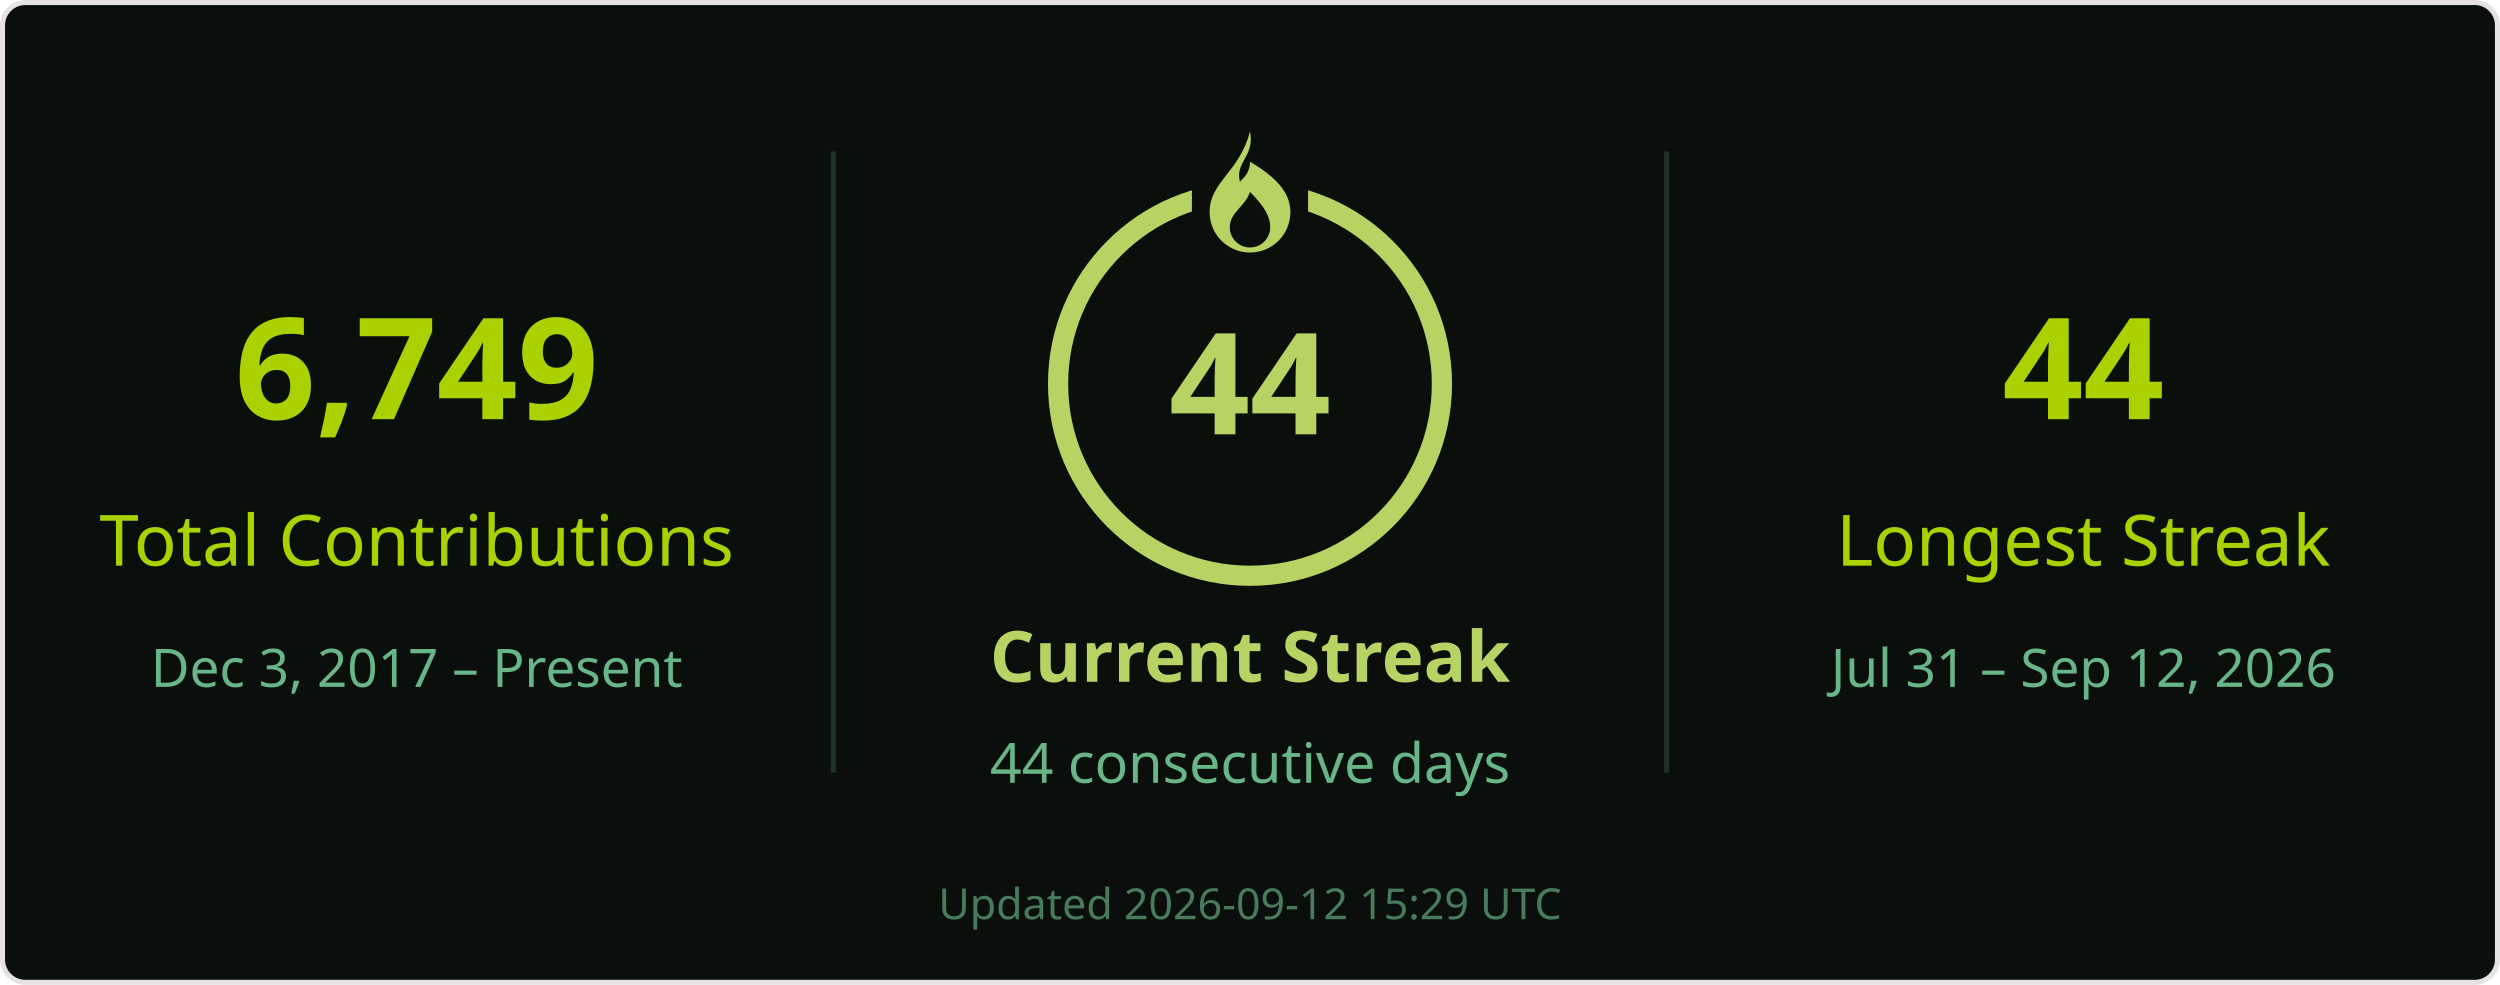
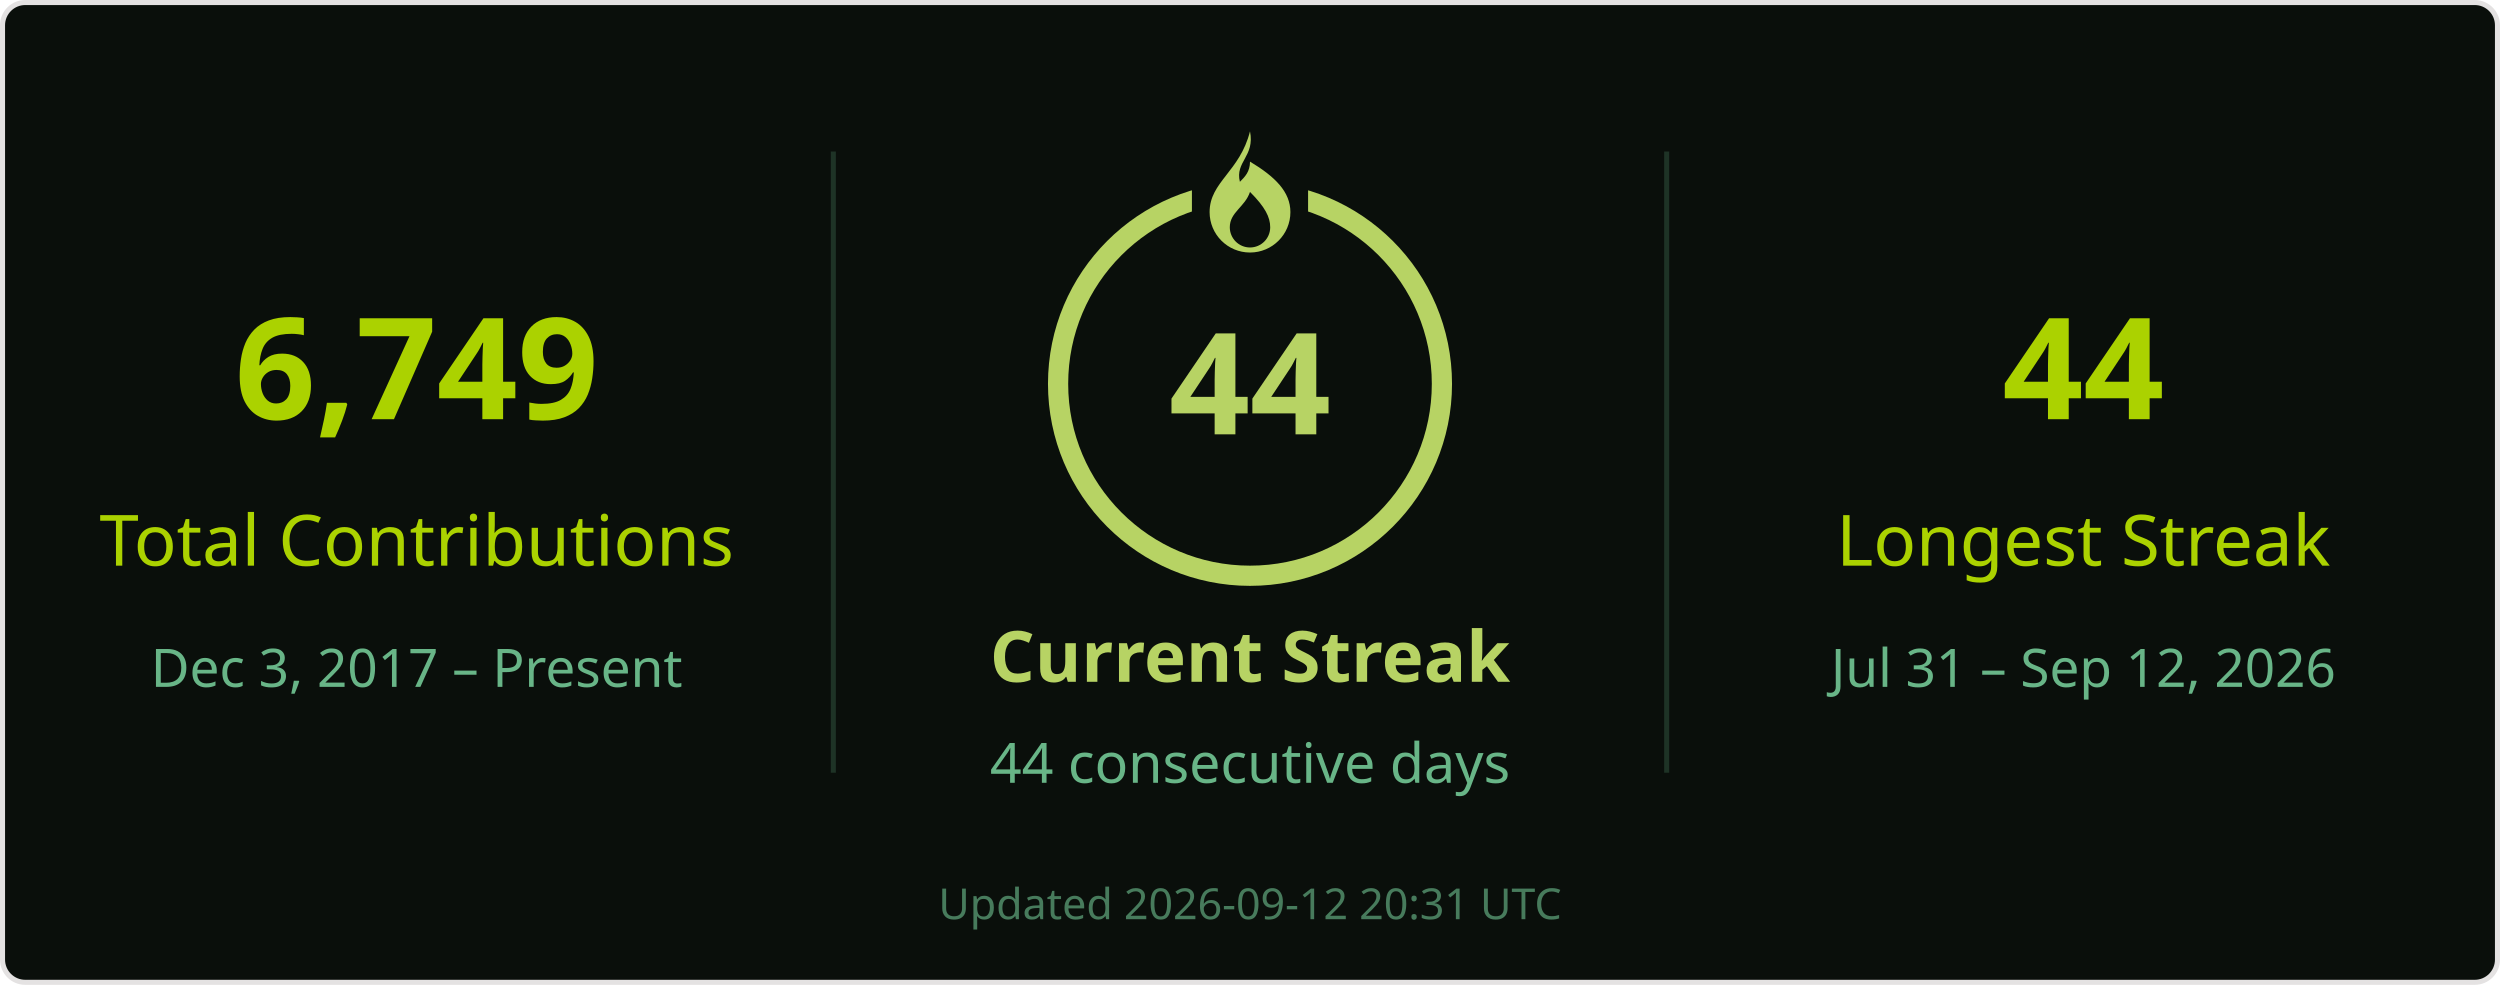
<svg xmlns="http://www.w3.org/2000/svg" width="495" height="195" viewBox="0 0 495 195" role="img" aria-labelledby="title desc">
  <rect x=".5" y=".5" width="494" height="194" rx="4.5" fill="#0a0f0b" stroke="#e4e2e2" />
  <g font-family="Segoe UI, Ubuntu, Helvetica Neue, sans-serif">
    <path d="M165 30v123M330 30v123" stroke="#68b587" stroke-opacity=".22" />
    <text x="82.5" y="83" font-size="28" fill="#abd200" text-anchor="middle" font-weight="700">6,749</text>
    <text x="82.5" y="112" font-size="14" fill="#abd200" text-anchor="middle">Total Contributions</text>
    <text x="82.5" y="136" font-size="10.5" fill="#68b587" text-anchor="middle">Dec 3, 2017 – Present</text>
    <circle cx="247.5" cy="76" r="38" stroke="#b7d364" stroke-width="4" fill="none" />
    <rect x="236" y="26" width="23" height="21" fill="#0a0f0b" />
    <g transform="translate(239.5 26)" fill="#b7d364">
      <path d="M8 0c1 5-3 6-2 10 1-1 2-2 2-4 5 3 8 6 8 10a8 8 0 0 1-16 0C0 10 6 8 8 0Zm0 12c-1 3-4 4-4 7a4 4 0 0 0 8 0c0-2-1-4-4-7Z" />
    </g>
    <text x="247.5" y="86" font-size="28" fill="#b7d364" text-anchor="middle" font-weight="700">44</text>
    <text x="247.5" y="135" font-size="14" fill="#b7d364" text-anchor="middle" font-weight="700">Current Streak</text>
    <text x="247.5" y="155" font-size="11" fill="#68b587" text-anchor="middle">44 consecutive days</text>
    <text x="412.5" y="83" font-size="28" fill="#abd200" text-anchor="middle" font-weight="700">44</text>
    <text x="412.5" y="112" font-size="14" fill="#abd200" text-anchor="middle">Longest Streak</text>
    <text x="412.5" y="136" font-size="10.5" fill="#68b587" text-anchor="middle">Jul 31 – Sep 12, 2026</text>
-     <text x="247.5" y="182" font-size="8.5" fill="#68b587" text-anchor="middle" opacity=".65">Updated 2026-09-12 15:29 UTC</text>
+     <text x="247.5" y="182" font-size="8.5" fill="#68b587" text-anchor="middle" opacity=".65">Updated 2026-09-12 20:31 UTC</text>
  </g>
</svg>
